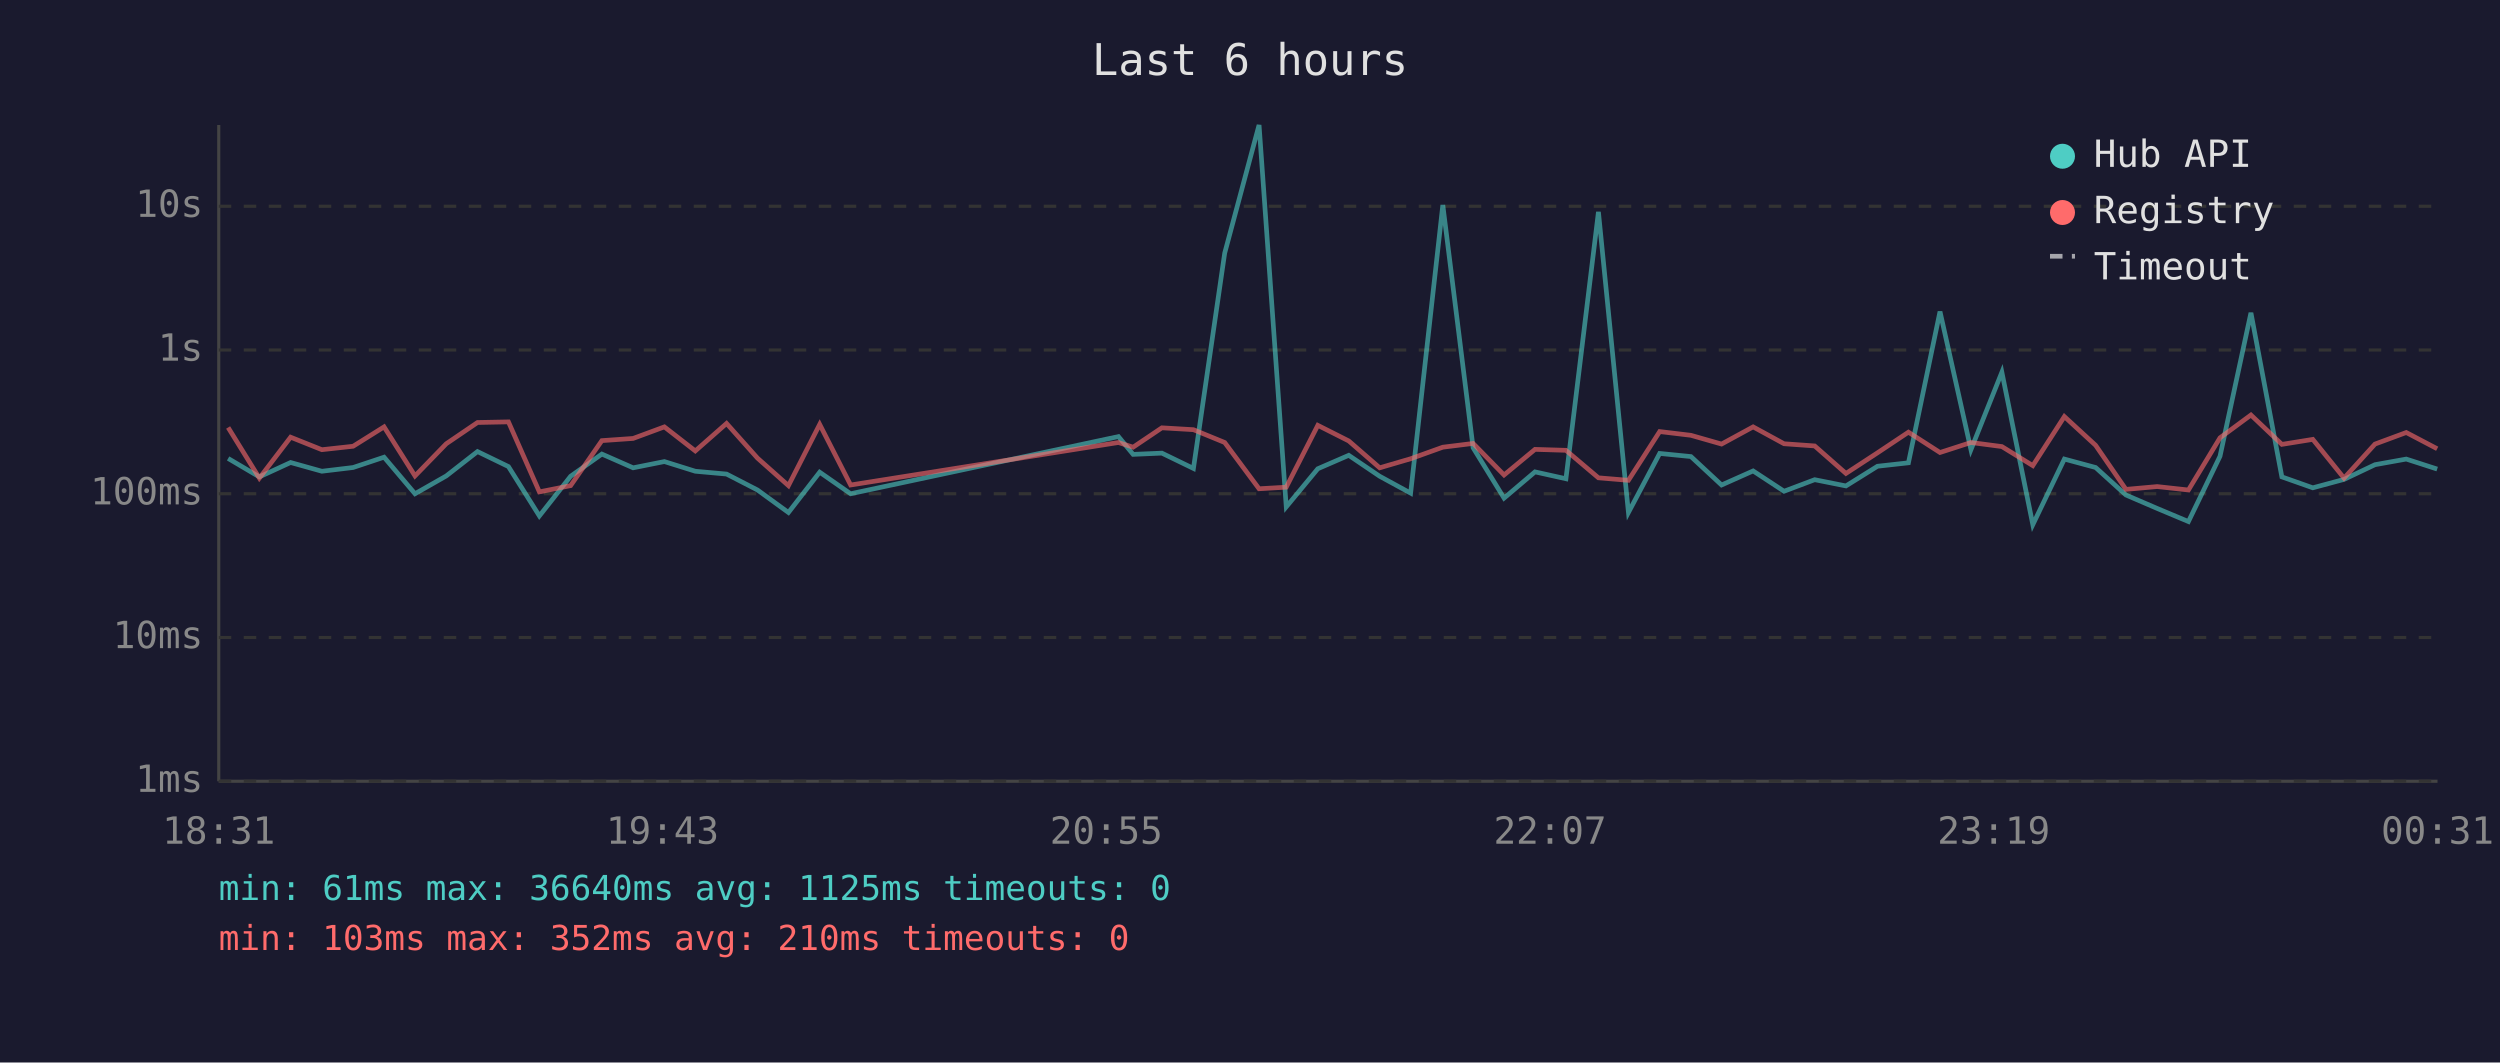
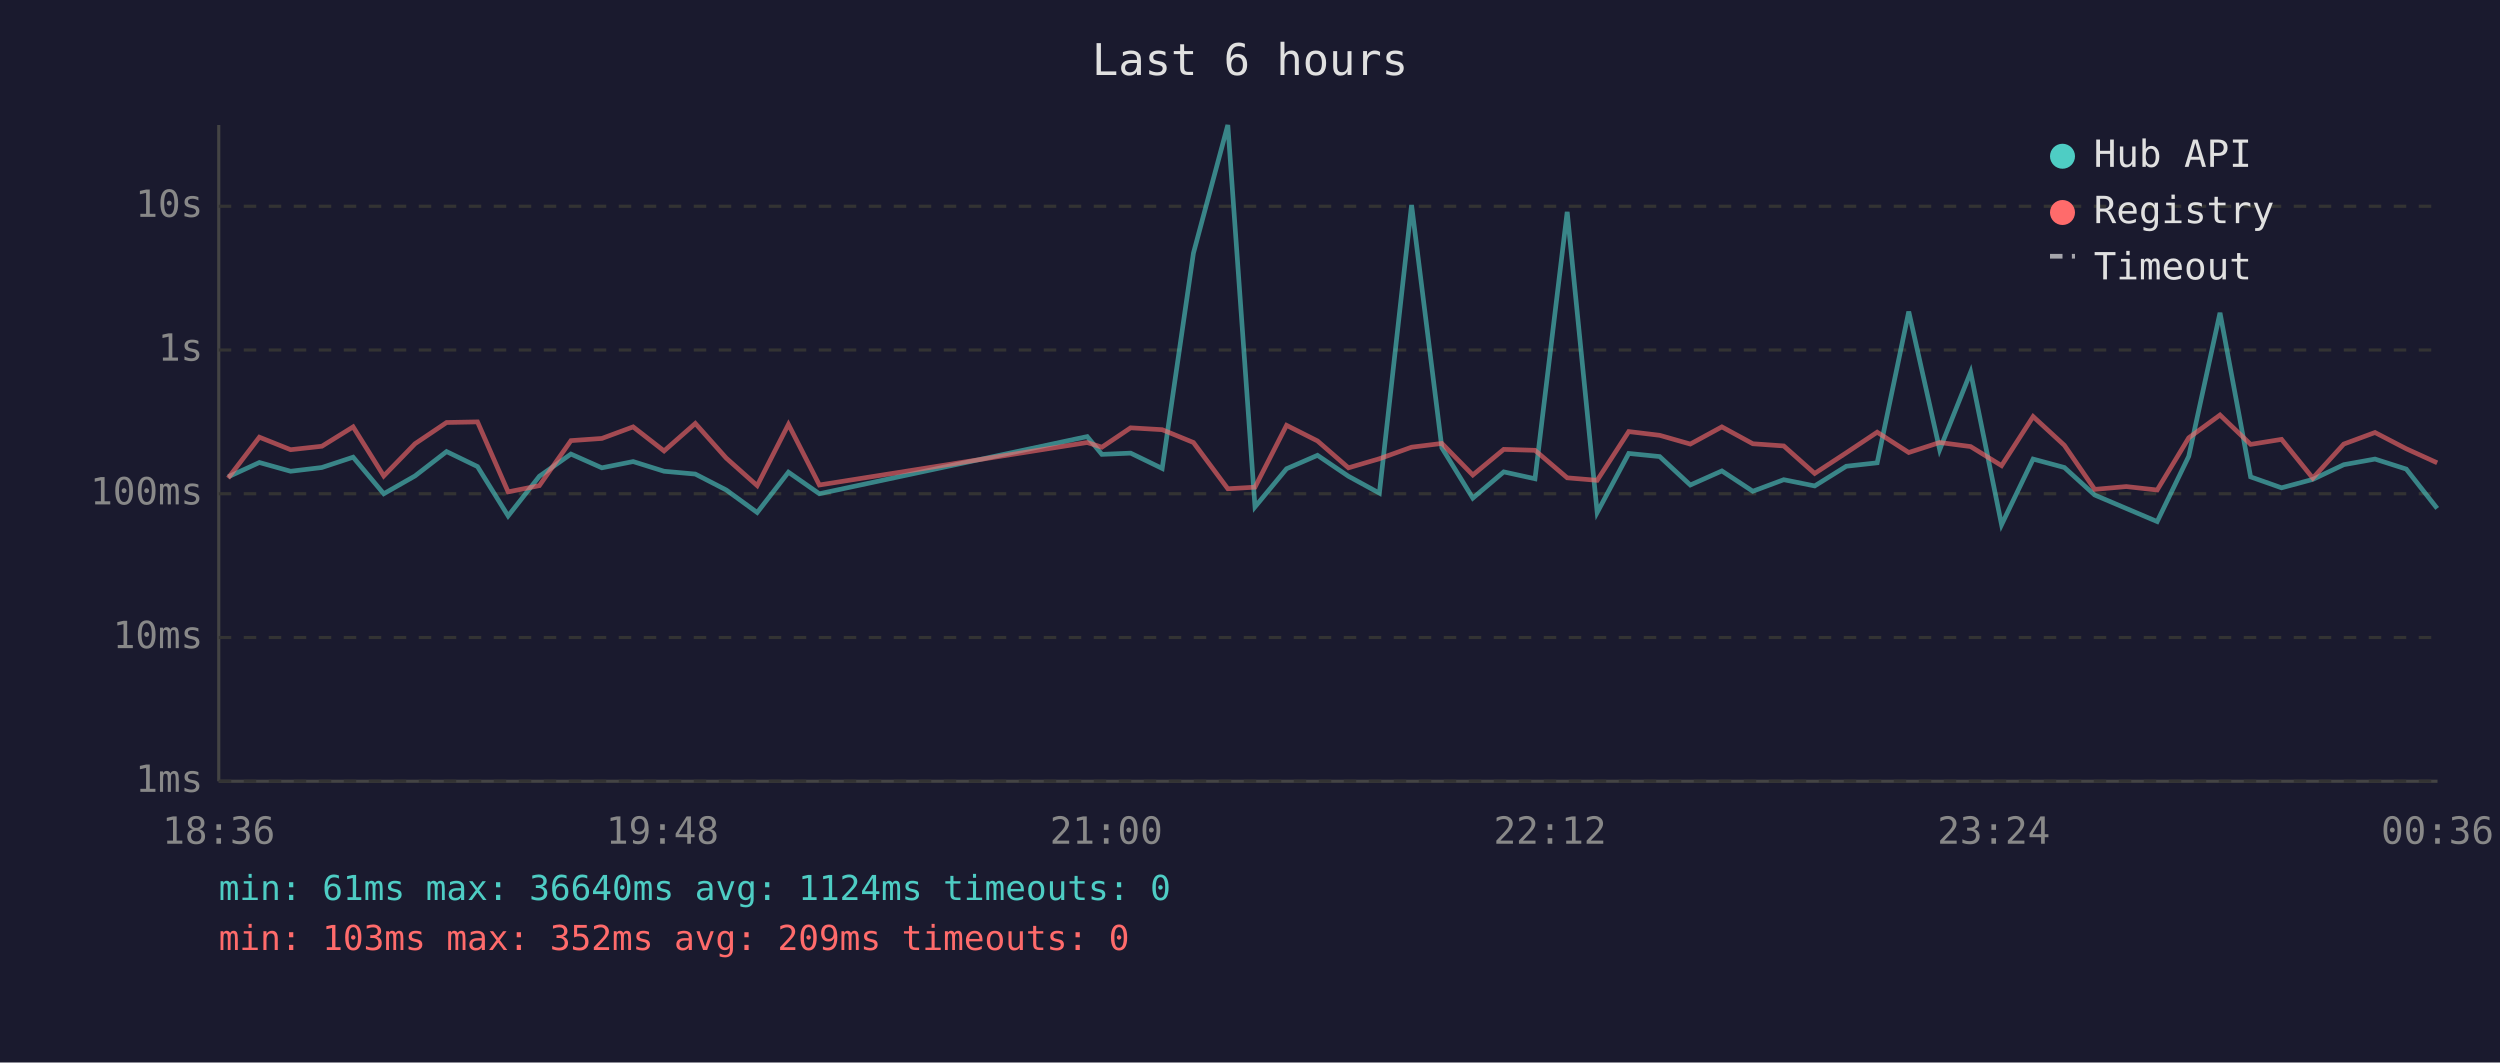
<svg xmlns="http://www.w3.org/2000/svg" viewBox="0 0 800 340" font-family="monospace" font-size="12">
  <rect width="800" height="340" fill="#1a1a2e" />
  <text x="400" y="24" fill="#e0e0e0" font-size="14" text-anchor="middle">Last 6 hours</text>
  <line x1="70" y1="40" x2="70" y2="250" stroke="#444" stroke-width="1" />
  <line x1="70" y1="250" x2="780" y2="250" stroke="#444" stroke-width="1" />
  <line x1="70" y1="250" x2="780" y2="250" stroke="#333" stroke-width="1" stroke-dasharray="4" />
  <text x="65" y="250" fill="#888" text-anchor="end" dominant-baseline="middle">1ms</text>
  <line x1="70" y1="204" x2="780" y2="204" stroke="#333" stroke-width="1" stroke-dasharray="4" />
  <text x="65" y="204" fill="#888" text-anchor="end" dominant-baseline="middle">10ms</text>
  <line x1="70" y1="158" x2="780" y2="158" stroke="#333" stroke-width="1" stroke-dasharray="4" />
  <text x="65" y="158" fill="#888" text-anchor="end" dominant-baseline="middle">100ms</text>
  <line x1="70" y1="112" x2="780" y2="112" stroke="#333" stroke-width="1" stroke-dasharray="4" />
  <text x="65" y="112" fill="#888" text-anchor="end" dominant-baseline="middle">1s</text>
  <line x1="70" y1="66" x2="780" y2="66" stroke="#333" stroke-width="1" stroke-dasharray="4" />
  <text x="65" y="66" fill="#888" text-anchor="end" dominant-baseline="middle">10s</text>
-   <text x="70" y="270" fill="#888" text-anchor="middle">18:31</text>
-   <text x="212" y="270" fill="#888" text-anchor="middle">19:43</text>
-   <text x="354" y="270" fill="#888" text-anchor="middle">20:55</text>
-   <text x="496" y="270" fill="#888" text-anchor="middle">22:07</text>
-   <text x="638" y="270" fill="#888" text-anchor="middle">23:19</text>
-   <text x="780" y="270" fill="#888" text-anchor="middle">00:31</text>
-   <polyline points="73.0,146.7 83.0,152.6 93.0,148.0 103.0,150.8 113.0,149.6 122.9,146.3 132.8,158.0 142.8,152.3 152.8,144.5 162.7,149.3 172.6,165.1 182.6,152.4 192.6,145.3 202.6,149.7 212.6,147.7 222.5,150.8 232.5,151.7 242.4,156.8 252.3,164.0 262.3,151.1 272.2,158.0 357.9,139.7 362.6,145.4 371.8,145.0 381.9,149.9 391.9,81.0 402.9,40.0 411.6,162.2 421.7,150.0 431.6,145.7 441.5,152.4 451.4,157.8 461.7,65.6 471.4,143.3 481.3,159.4 491.2,151.0 501.1,153.2 511.5,67.8 521.1,164.0 531.1,145.1 541.1,146.1 550.9,155.2 561.0,150.7 570.9,157.2 580.7,153.5 590.7,155.5 600.8,149.2 610.7,148.1 620.8,99.7 630.7,143.9 640.6,119.1 650.5,167.9 660.6,146.9 670.6,149.6 680.3,158.4 690.3,162.7 700.3,166.9 710.4,146.0 720.3,100.1 730.2,152.6 740.1,156.1 750.1,153.4 760.0,148.7 770.0,146.9 779.9,150.1" fill="none" stroke="#4ecdc4" stroke-width="1.5" opacity="0.6" />
-   <polyline points="73.0,136.8 83.0,153.0 93.0,139.9 103.0,143.9 113.0,142.8 122.9,136.6 132.8,152.3 142.8,142.0 152.8,135.2 162.7,135.0 172.6,157.4 182.6,155.4 192.6,141.0 202.6,140.3 212.6,136.6 222.5,144.3 232.5,135.5 242.4,146.6 252.3,155.4 262.3,135.8 272.2,155.2 357.9,141.6 362.6,143.1 371.8,136.9 381.9,137.5 391.9,141.6 402.9,156.4 411.6,155.9 421.7,136.1 431.6,141.1 441.5,149.7 451.4,146.8 461.7,143.1 471.4,141.9 481.3,152.0 491.2,143.8 501.1,144.1 511.5,152.9 521.1,153.7 531.1,138.1 541.1,139.3 550.9,142.1 561.0,136.6 570.9,142.0 580.7,142.7 590.7,151.5 600.8,144.9 610.7,138.3 620.8,144.8 630.7,141.6 640.6,142.9 650.5,149.0 660.6,133.3 670.6,142.5 680.3,156.6 690.3,155.7 700.3,156.8 710.4,140.1 720.3,132.8 730.2,142.2 740.1,140.6 750.1,153.0 760.0,142.1 770.0,138.4 779.9,143.6" fill="none" stroke="#ff6b6b" stroke-width="1.5" opacity="0.6" />
+   <text x="70" y="270" fill="#888" text-anchor="middle">18:36</text>
+   <text x="212" y="270" fill="#888" text-anchor="middle">19:48</text>
+   <text x="354" y="270" fill="#888" text-anchor="middle">21:00</text>
+   <text x="496" y="270" fill="#888" text-anchor="middle">22:12</text>
+   <text x="638" y="270" fill="#888" text-anchor="middle">23:24</text>
+   <text x="780" y="270" fill="#888" text-anchor="middle">00:36</text>
+   <polyline points="73.0,152.6 83.0,148.0 93.0,150.8 103.0,149.6 113.0,146.3 122.8,158.0 132.8,152.3 142.9,144.5 152.8,149.3 162.6,165.1 172.6,152.4 182.7,145.3 192.6,149.7 202.6,147.7 212.5,150.8 222.5,151.7 232.4,156.8 242.3,164.0 252.3,151.1 262.2,158.0 347.9,139.7 352.6,145.4 361.8,145.0 371.9,149.9 381.9,81.0 392.9,40.0 401.6,162.2 411.7,150.0 421.6,145.7 431.5,152.4 441.4,157.8 451.7,65.6 461.4,143.3 471.3,159.4 481.2,151.0 491.2,153.2 501.5,67.8 511.1,164.0 521.2,145.1 531.1,146.1 540.9,155.2 551.0,150.7 560.9,157.2 570.8,153.5 580.7,155.5 590.8,149.2 600.7,148.1 610.8,99.7 620.7,143.9 630.6,119.1 640.5,167.9 650.6,146.9 660.6,149.6 670.3,158.4 680.4,162.7 690.3,166.9 700.4,146.0 710.4,100.1 720.2,152.6 730.1,156.1 740.1,153.4 750.0,148.7 760.0,146.9 770.0,150.1 779.9,162.7" fill="none" stroke="#4ecdc4" stroke-width="1.5" opacity="0.6" />
+   <polyline points="73.0,153.0 83.0,139.9 93.0,143.9 103.0,142.8 113.0,136.6 122.8,152.3 132.8,142.0 142.9,135.2 152.8,135.0 162.6,157.4 172.6,155.4 182.7,141.0 192.6,140.3 202.6,136.6 212.5,144.3 222.5,135.5 232.4,146.6 242.3,155.4 252.3,135.8 262.2,155.2 347.9,141.6 352.6,143.1 361.8,136.9 371.9,137.5 381.9,141.6 392.9,156.4 401.6,155.9 411.7,136.1 421.6,141.1 431.5,149.7 441.4,146.8 451.7,143.1 461.4,141.9 471.3,152.0 481.2,143.8 491.2,144.1 501.5,152.9 511.1,153.7 521.2,138.1 531.1,139.3 540.9,142.1 551.0,136.6 560.9,142.0 570.8,142.7 580.7,151.5 590.8,144.9 600.7,138.3 610.8,144.8 620.7,141.6 630.6,142.9 640.5,149.0 650.6,133.3 660.6,142.5 670.3,156.6 680.4,155.7 690.3,156.8 700.4,140.1 710.4,132.8 720.2,142.2 730.1,140.6 740.1,153.0 750.0,142.1 760.0,138.4 770.0,143.6 779.9,148.1" fill="none" stroke="#ff6b6b" stroke-width="1.5" opacity="0.6" />
  <circle cx="660" cy="50" r="4" fill="#4ecdc4" />
  <text x="670" y="50" fill="#e0e0e0" dominant-baseline="middle">Hub API</text>
  <circle cx="660" cy="68" r="4" fill="#ff6b6b" />
  <text x="670" y="68" fill="#e0e0e0" dominant-baseline="middle">Registry</text>
  <line x1="656" y1="82" x2="664" y2="82" stroke="#e0e0e0" stroke-width="1.5" stroke-dasharray="4,3" opacity="0.7" />
  <text x="670" y="86" fill="#e0e0e0" dominant-baseline="middle">Timeout</text>
-   <text x="70" y="288" fill="#4ecdc4" font-size="11">min: 61ms  max: 36640ms  avg: 1125ms  timeouts: 0</text>
-   <text x="70" y="304" fill="#ff6b6b" font-size="11">min: 103ms  max: 352ms  avg: 210ms  timeouts: 0</text>
+   <text x="70" y="288" fill="#4ecdc4" font-size="11">min: 61ms  max: 36640ms  avg: 1124ms  timeouts: 0</text>
+   <text x="70" y="304" fill="#ff6b6b" font-size="11">min: 103ms  max: 352ms  avg: 209ms  timeouts: 0</text>
</svg>
